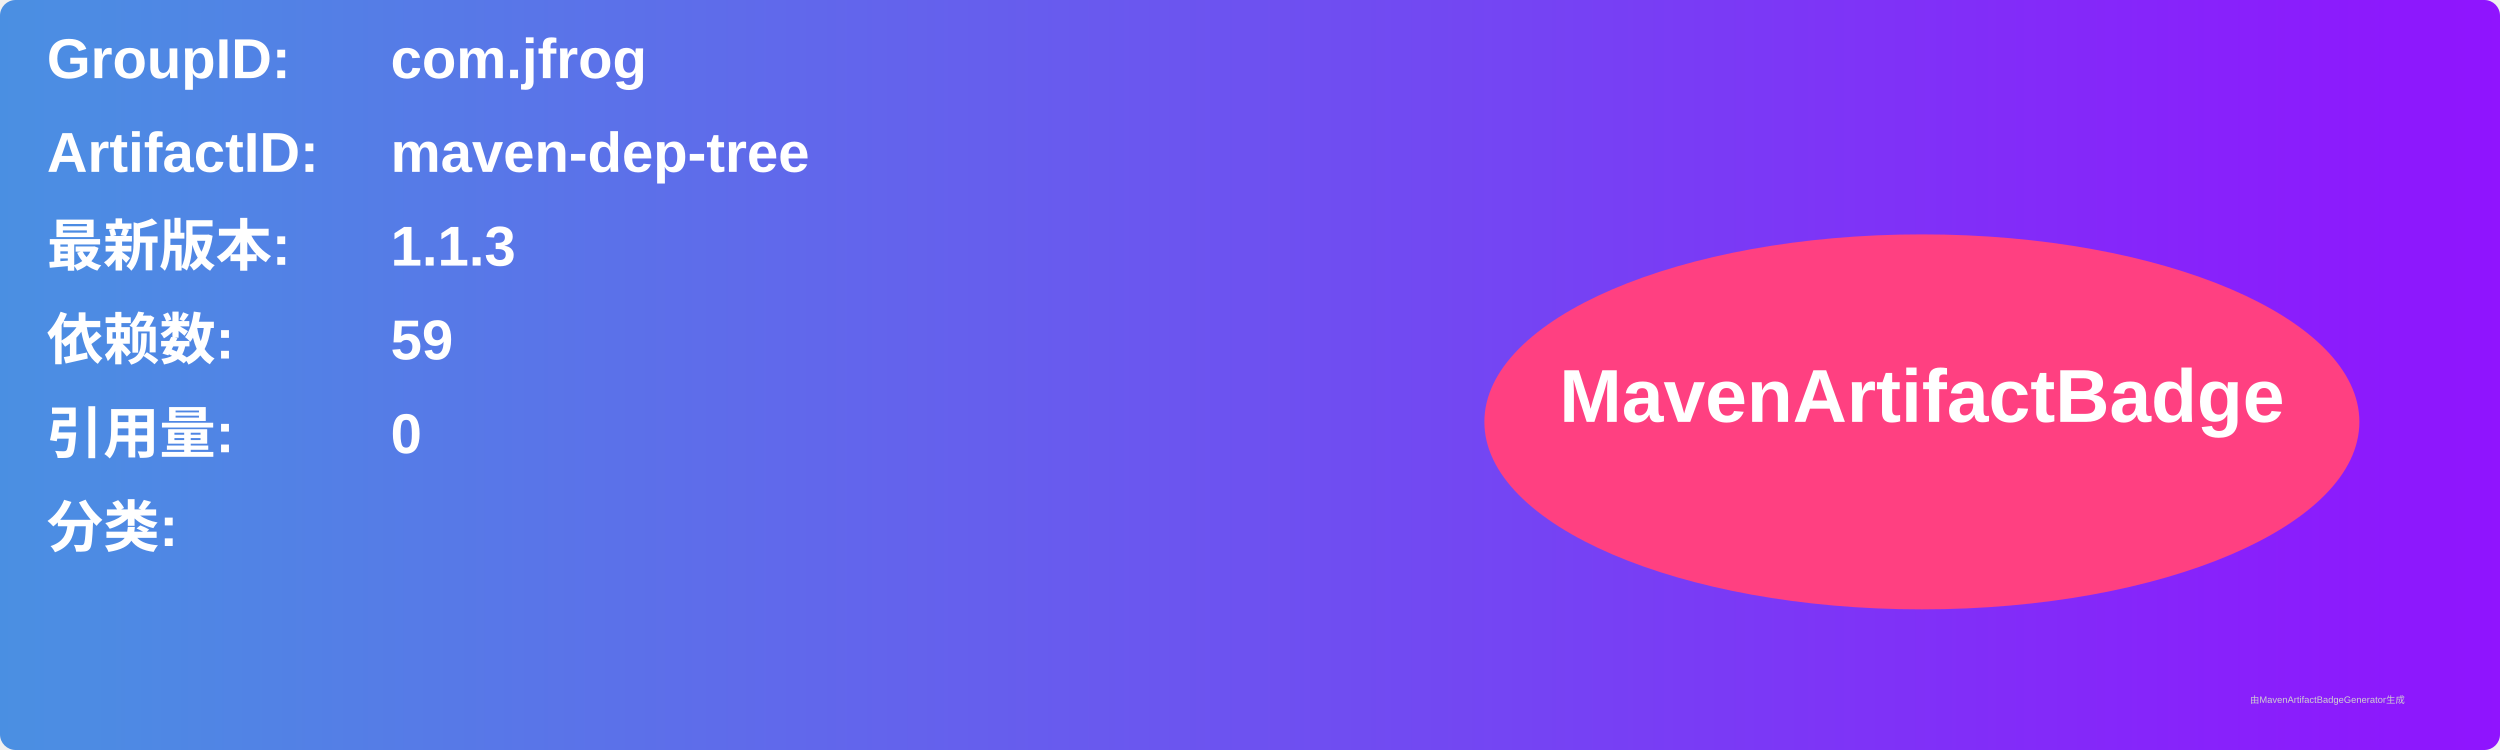
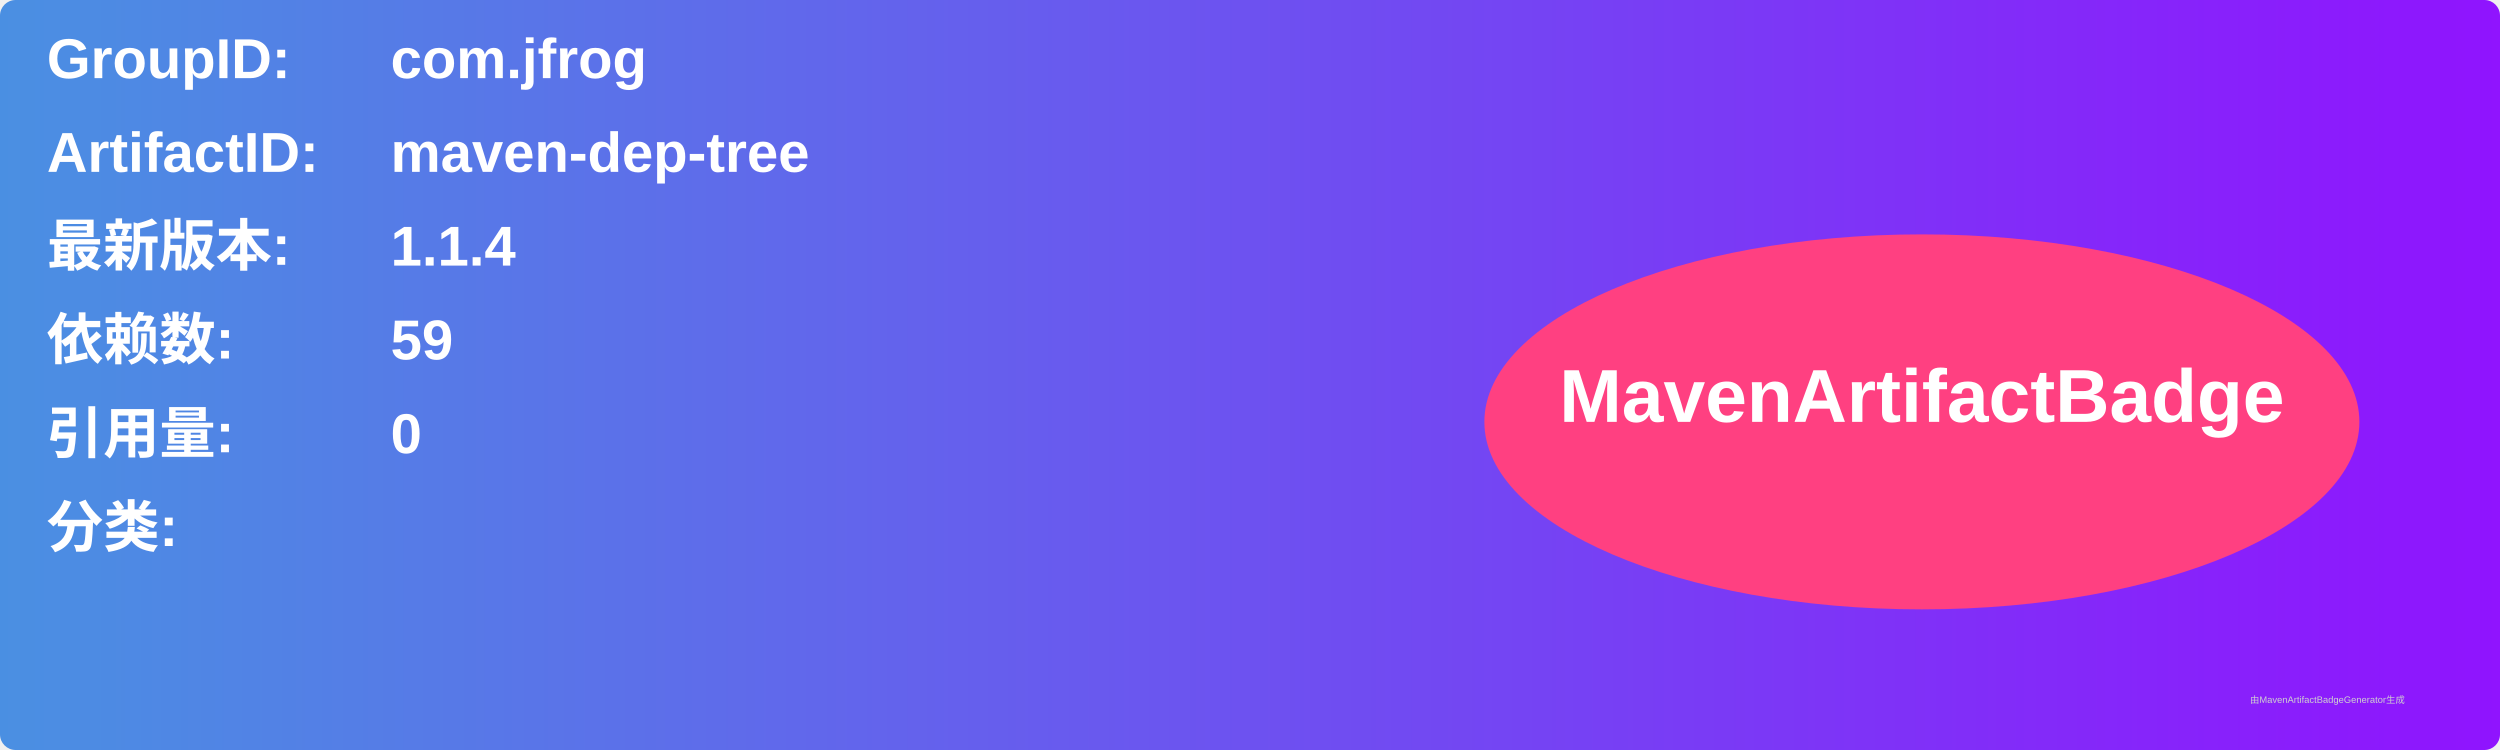
<svg xmlns="http://www.w3.org/2000/svg" width="800" height="240" viewBox="0 0 800 240">
  <linearGradient id="grad" x1="0%" y1="0%" x2="100%" y2="0%">
    <stop offset="0%" stop-color="#4a90e2" />
    <stop offset="100%" stop-color="#9013fe" />
  </linearGradient>
  <rect width="100%" height="100%" rx="5" ry="5" fill="url(#grad)" />
  <g transform="translate(15, 15)">
    <text x="0" y="10" font-family="Arial" font-size="18" fill="white" font-weight="bold" width="260">GroupID:</text>
    <text x="110" y="10" font-family="Arial" font-size="18" fill="white" font-weight="bold" width="460">com.jfrog</text>
    <text x="0" y="40" font-family="Arial" font-size="18" fill="white" font-weight="bold" width="260">ArtifactID:</text>
    <text x="110" y="40" font-family="Arial" font-size="18" fill="white" font-weight="bold" width="460">maven-dep-tree</text>
    <text x="0" y="70" font-family="Arial" font-size="18" fill="white" font-weight="bold">最新版本:</text>
    <text x="110" y="70" font-family="Arial" font-size="18" fill="white" font-weight="bold">
-       <tspan font-weight="bold">1.1.3</tspan>
+       <tspan font-weight="bold">1.1.4</tspan>
    </text>
    <text x="0" y="100" font-family="Arial" font-size="18" fill="white" font-weight="bold">依赖数: </text>
    <text x="110" y="100" font-family="Arial" font-size="18" fill="white">
      <tspan font-weight="bold">59</tspan>
    </text>
    <text x="0" y="130" font-family="Arial" font-size="18" fill="white" font-weight="bold">引用量: </text>
    <text x="110" y="130" font-family="Arial" font-size="18" fill="white">
      <tspan font-weight="bold">0</tspan>
    </text>
    <text x="0" y="160" font-family="Arial" font-size="18" fill="white" font-weight="bold">分类:</text>
    <text x="10" y="190" font-family="Arial" font-size="10" fill="white">
      <tspan font-weight="bold" />
    </text>
    <ellipse cx="600" cy="120" rx="140" ry="60" fill="#ff4081" />
    <text x="600" y="120" text-anchor="middle" font-family="Arial" font-size="24" fill="white" font-weight="bold">MavenArtifactBadge</text>
  </g>
  <text x="720" y="225" font-family="Arial" font-size="3" fill="#d0d0d0">由MavenArtifactBadgeGenerator生成</text>
</svg>
